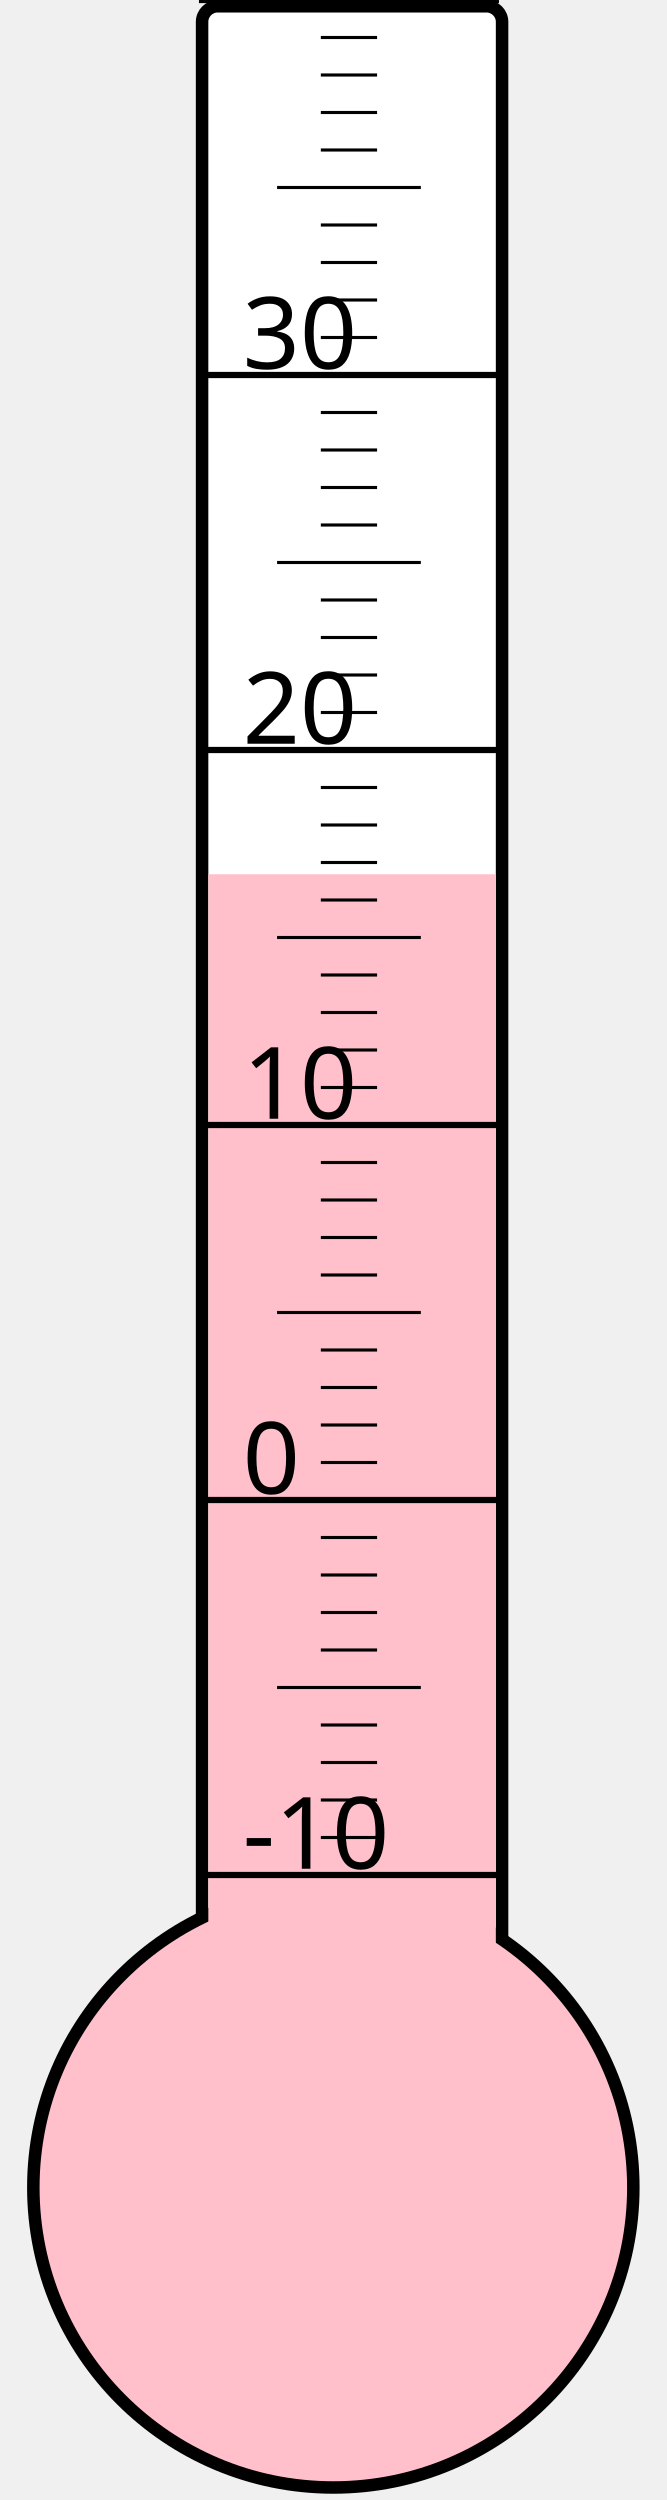
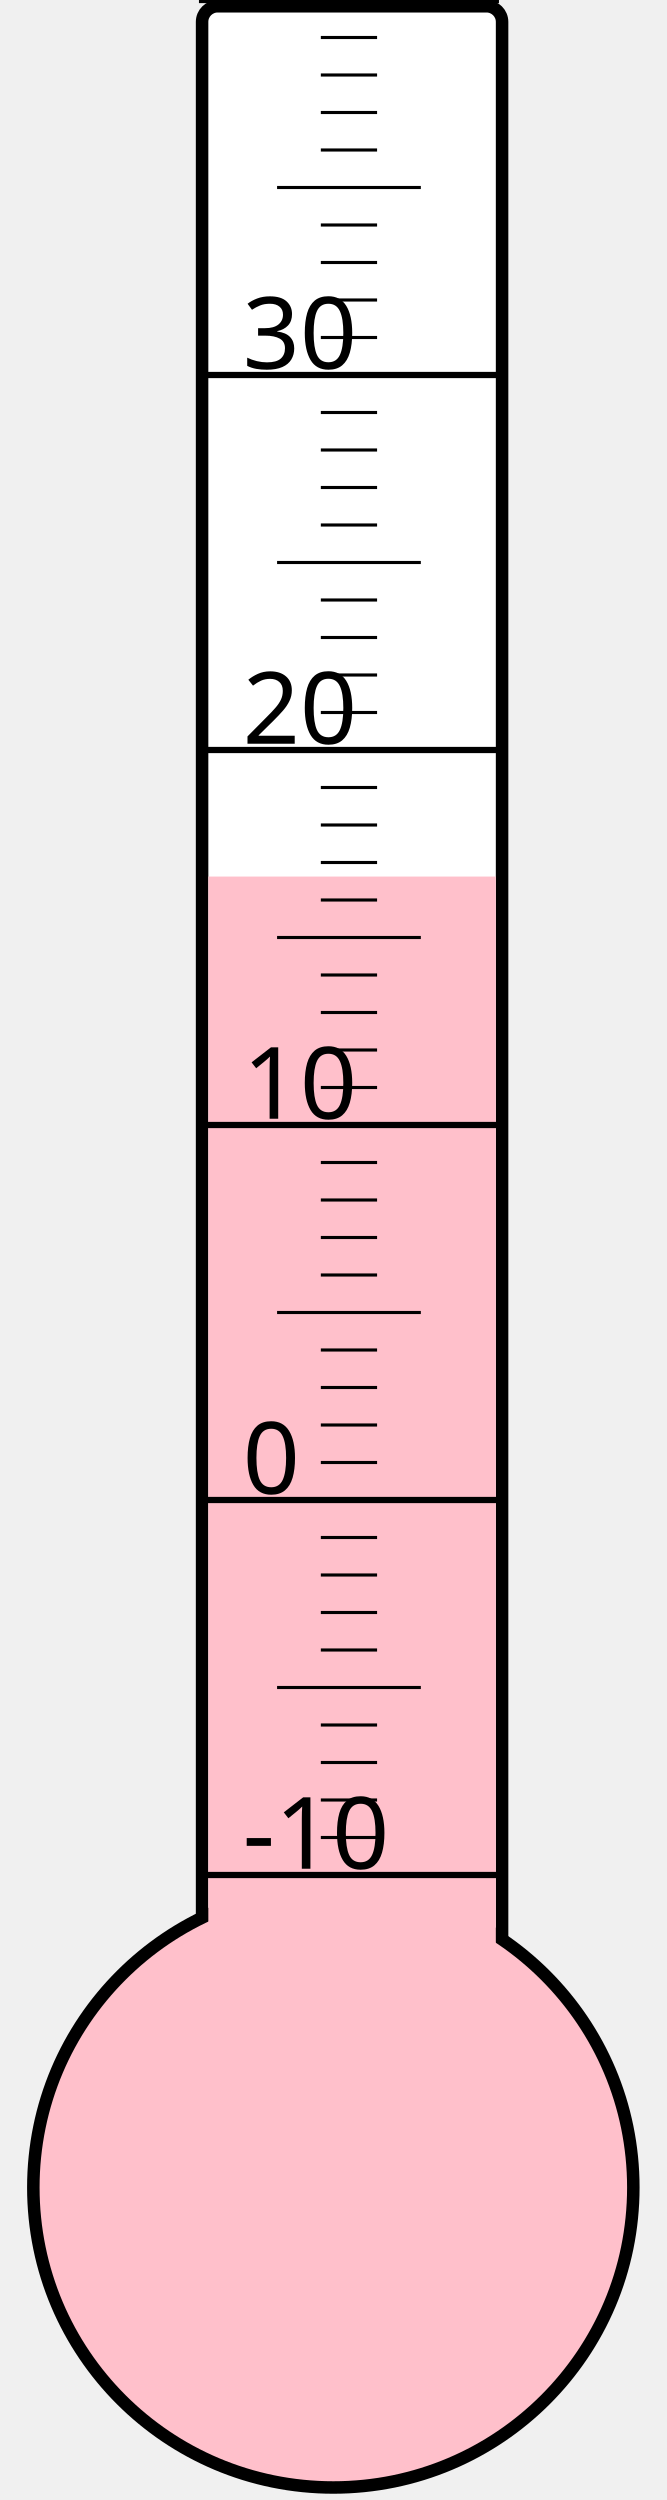
<svg xmlns="http://www.w3.org/2000/svg" width="40px" height="150px" viewBox="0 0 200 800">
  <rect width="200" height="800" x="0" y="0" style="fill: #ffffeb; fill-opacity: 0;" />
  <rect width="96" height="680" x="58" y="2" rx="5" ry="5" style="fill: white; fill-opacity: 1; stroke: black; stroke-width: 4;" />
  <circle cx="100" cy="700" r="96" style="fill: pink; stroke: black; stroke-width: 4;" />
-   <rect width="92" height="420.25" x="60" y="279.75" style="fill: pink; fill-opacity: 1; stroke-width: 0;" />
+   <rect width="92" height="419.5" x="60" y="280.5" style="fill: pink; fill-opacity: 1; stroke-width: 0;" />
  <text x="71" y="598" style="font-family: sans-serif; font-size: 24pt;">-10</text>
  <text x="71" y="478" style="font-family: sans-serif; font-size: 24pt;">0</text>
  <text x="71" y="358" style="font-family: sans-serif; font-size: 24pt;">10</text>
  <text x="71" y="238" style="font-family: sans-serif; font-size: 24pt;">20</text>
  <text x="71" y="118" style="font-family: sans-serif; font-size: 24pt;">30</text>
  <g style="stroke: black;">
    <line x1="57" y1="600" x2="153" y2="600" style="stroke-width: 2;" />
    <line x1="96" y1="588" x2="114" y2="588" style="stroke-width: 1;" />
    <line x1="96" y1="576" x2="114" y2="576" style="stroke-width: 1;" />
    <line x1="96" y1="564" x2="114" y2="564" style="stroke-width: 1;" />
    <line x1="96" y1="552" x2="114" y2="552" style="stroke-width: 1;" />
    <line x1="82" y1="540" x2="128" y2="540" style="stroke-width: 1;" />
    <line x1="96" y1="528" x2="114" y2="528" style="stroke-width: 1;" />
    <line x1="96" y1="516" x2="114" y2="516" style="stroke-width: 1;" />
    <line x1="96" y1="504" x2="114" y2="504" style="stroke-width: 1;" />
    <line x1="96" y1="492" x2="114" y2="492" style="stroke-width: 1;" />
    <line x1="57" y1="480" x2="153" y2="480" style="stroke-width: 2;" />
    <line x1="96" y1="468" x2="114" y2="468" style="stroke-width: 1;" />
    <line x1="96" y1="456" x2="114" y2="456" style="stroke-width: 1;" />
    <line x1="96" y1="444" x2="114" y2="444" style="stroke-width: 1;" />
    <line x1="96" y1="432" x2="114" y2="432" style="stroke-width: 1;" />
    <line x1="82" y1="420" x2="128" y2="420" style="stroke-width: 1;" />
    <line x1="96" y1="408" x2="114" y2="408" style="stroke-width: 1;" />
    <line x1="96" y1="396" x2="114" y2="396" style="stroke-width: 1;" />
    <line x1="96" y1="384" x2="114" y2="384" style="stroke-width: 1;" />
    <line x1="96" y1="372" x2="114" y2="372" style="stroke-width: 1;" />
    <line x1="57" y1="360" x2="153" y2="360" style="stroke-width: 2;" />
    <line x1="96" y1="348" x2="114" y2="348" style="stroke-width: 1;" />
    <line x1="96" y1="336" x2="114" y2="336" style="stroke-width: 1;" />
    <line x1="96" y1="324" x2="114" y2="324" style="stroke-width: 1;" />
    <line x1="96" y1="312" x2="114" y2="312" style="stroke-width: 1;" />
    <line x1="82" y1="300" x2="128" y2="300" style="stroke-width: 1;" />
    <line x1="96" y1="288" x2="114" y2="288" style="stroke-width: 1;" />
    <line x1="96" y1="276" x2="114" y2="276" style="stroke-width: 1;" />
    <line x1="96" y1="264" x2="114" y2="264" style="stroke-width: 1;" />
    <line x1="96" y1="252" x2="114" y2="252" style="stroke-width: 1;" />
    <line x1="57" y1="240" x2="153" y2="240" style="stroke-width: 2;" />
    <line x1="96" y1="228" x2="114" y2="228" style="stroke-width: 1;" />
    <line x1="96" y1="216" x2="114" y2="216" style="stroke-width: 1;" />
    <line x1="96" y1="204" x2="114" y2="204" style="stroke-width: 1;" />
    <line x1="96" y1="192" x2="114" y2="192" style="stroke-width: 1;" />
    <line x1="82" y1="180" x2="128" y2="180" style="stroke-width: 1;" />
    <line x1="96" y1="168" x2="114" y2="168" style="stroke-width: 1;" />
    <line x1="96" y1="156" x2="114" y2="156" style="stroke-width: 1;" />
    <line x1="96" y1="144" x2="114" y2="144" style="stroke-width: 1;" />
    <line x1="96" y1="132" x2="114" y2="132" style="stroke-width: 1;" />
    <line x1="57" y1="120" x2="153" y2="120" style="stroke-width: 2;" />
    <line x1="96" y1="108" x2="114" y2="108" style="stroke-width: 1;" />
    <line x1="96" y1="96" x2="114" y2="96" style="stroke-width: 1;" />
    <line x1="96" y1="84" x2="114" y2="84" style="stroke-width: 1;" />
    <line x1="96" y1="72" x2="114" y2="72" style="stroke-width: 1;" />
    <line x1="82" y1="60" x2="128" y2="60" style="stroke-width: 1;" />
    <line x1="96" y1="48" x2="114" y2="48" style="stroke-width: 1;" />
    <line x1="96" y1="36" x2="114" y2="36" style="stroke-width: 1;" />
    <line x1="96" y1="24" x2="114" y2="24" style="stroke-width: 1;" />
    <line x1="96" y1="12" x2="114" y2="12" style="stroke-width: 1;" />
    <line x1="57" y1="0" x2="153" y2="0" style="stroke-width: 2;" />
  </g>
</svg>
